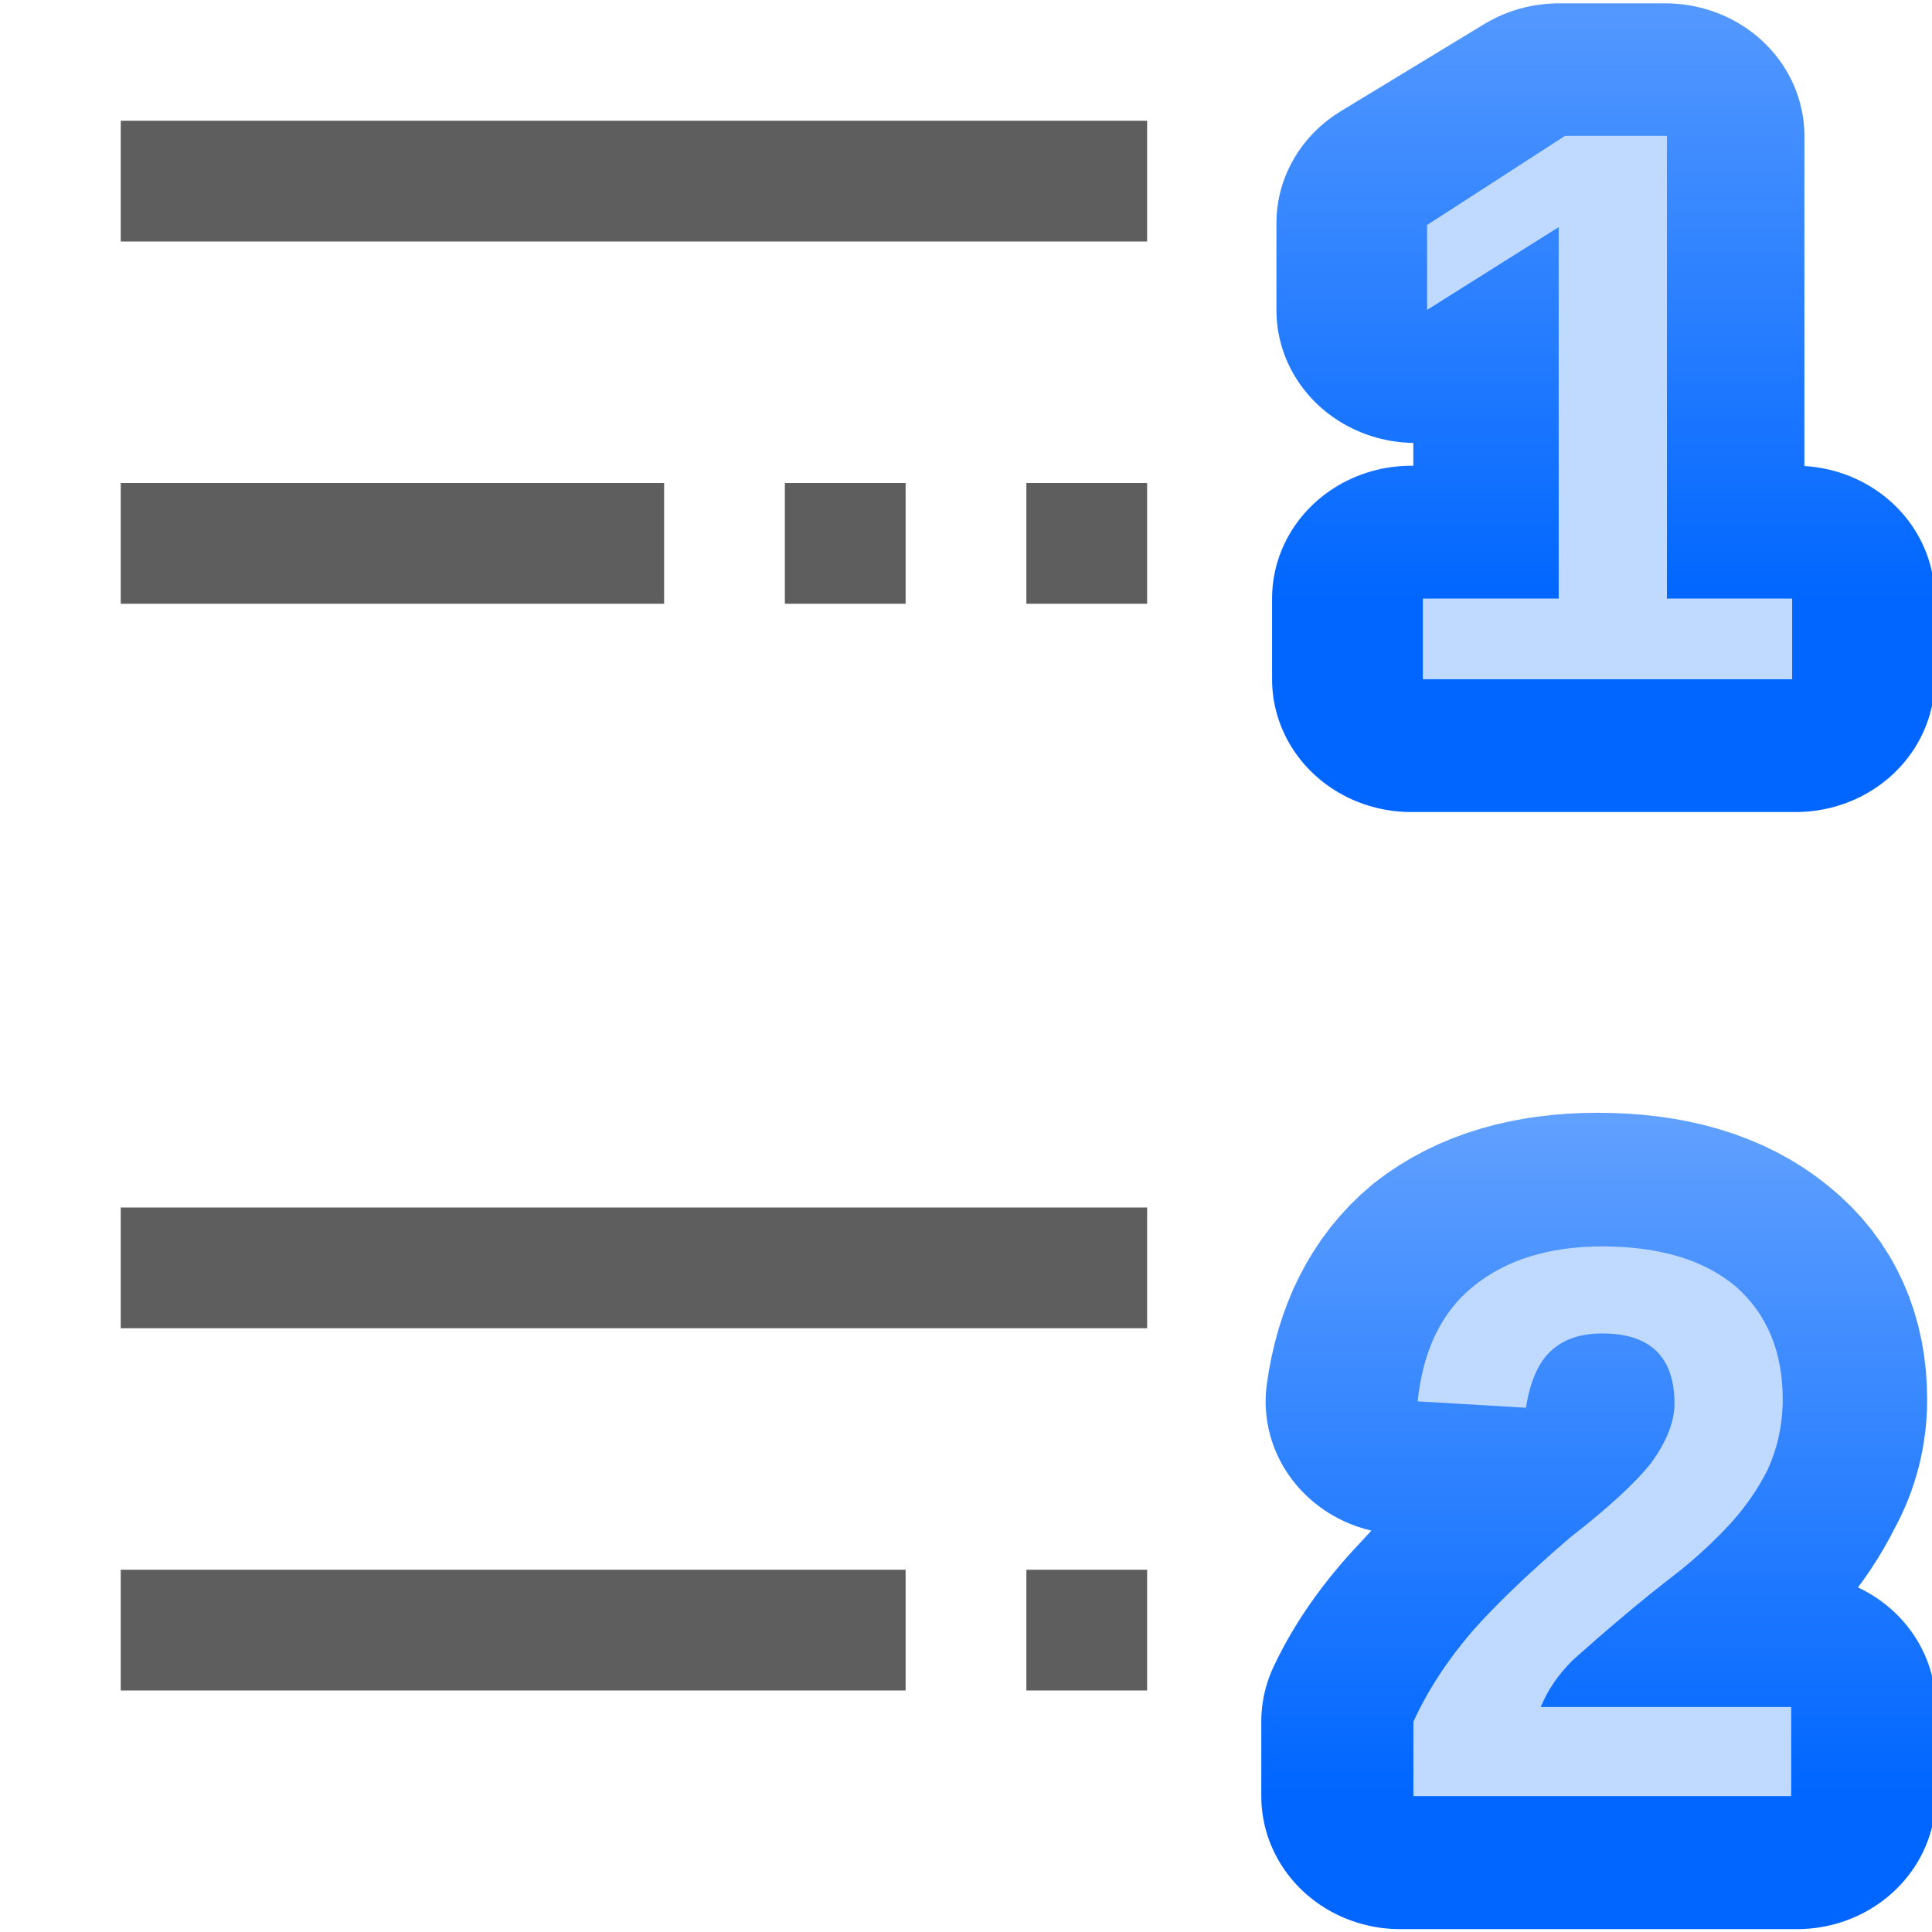
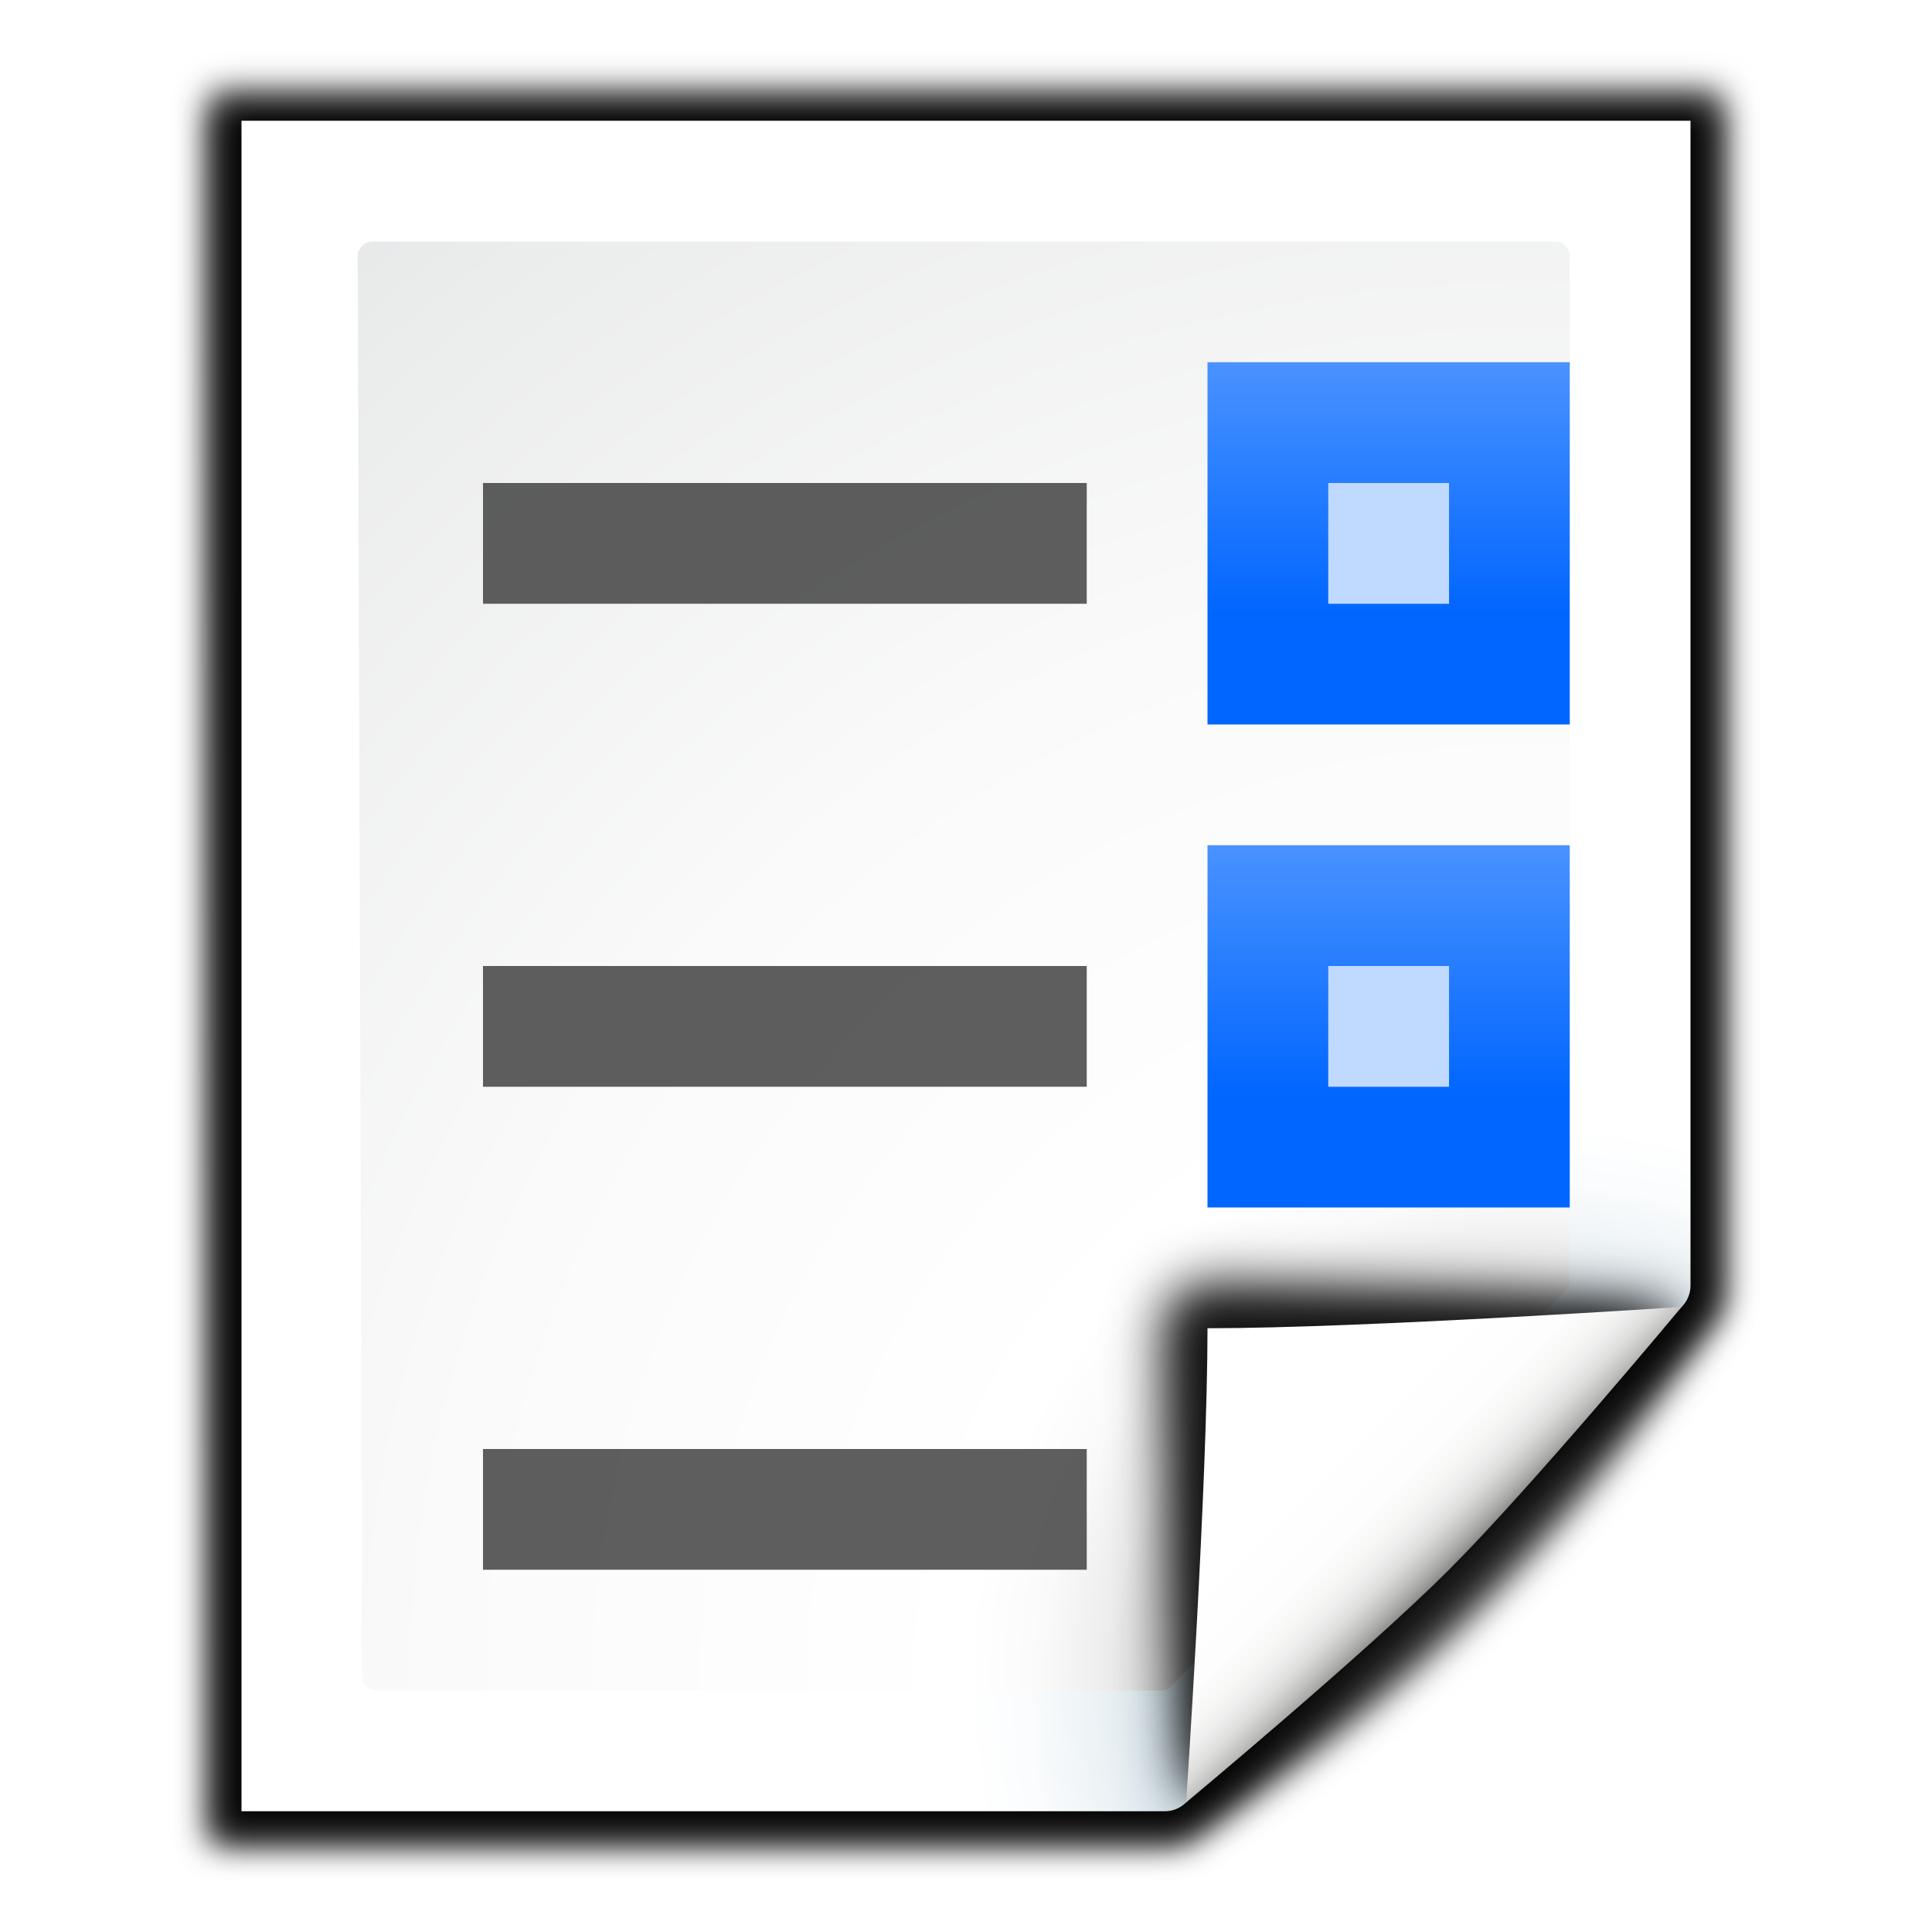
- <svg xmlns="http://www.w3.org/2000/svg" xmlns:xlink="http://www.w3.org/1999/xlink" width="128" height="128" id="svg1307" version="1.0">
-   <defs id="defs1309">
-     <linearGradient id="linearGradient5841">
-       <stop style="stop-color:black;stop-opacity:0;" offset="0" id="stop5843" />
-       <stop id="stop5849" offset="0.879" style="stop-color:black;stop-opacity:0;" />
-       <stop style="stop-color:black;stop-opacity:1;" offset="1" id="stop5845" />
-     </linearGradient>
-     <linearGradient id="linearGradient3303">
-       <stop style="stop-color:#ffffff;stop-opacity:0.683;" offset="0" id="stop3305" />
-       <stop style="stop-color:#ffffff;stop-opacity:0;" offset="1" id="stop3307" />
-     </linearGradient>
-     <linearGradient id="linearGradient3273">
-       <stop style="stop-color:#ffffff;stop-opacity:0.55;" offset="0" id="stop3275" />
-       <stop style="stop-color:#ffffff;stop-opacity:0;" offset="1" id="stop3277" />
-     </linearGradient>
-     <linearGradient id="linearGradient3259">
-       <stop id="stop3261" offset="0" style="stop-color:#ffffff;stop-opacity:0.55;" />
-       <stop id="stop3263" offset="1" style="stop-color:#000000;stop-opacity:0;" />
-     </linearGradient>
-     <linearGradient id="linearGradient3225">
-       <stop style="stop-color:#ffffff;stop-opacity:1;" offset="0" id="stop3227" />
-       <stop style="stop-color:#aeaeae;stop-opacity:1;" offset="1" id="stop3229" />
-     </linearGradient>
-     <linearGradient id="linearGradient3207">
-       <stop style="stop-color:#ffffff;stop-opacity:1;" offset="0" id="stop3209" />
-       <stop style="stop-color:#252525;stop-opacity:0;" offset="1" id="stop3211" />
-     </linearGradient>
-     <linearGradient id="linearGradient7417">
-       <stop id="stop7419" offset="0" style="stop-color:#ff5900;stop-opacity:1;" />
-       <stop id="stop7421" offset="1" style="stop-color:#ffff00;stop-opacity:1;" />
-     </linearGradient>
-     <linearGradient id="linearGradient8197">
-       <stop id="stop8199" offset="0" style="stop-color:#ffffff;stop-opacity:1;" />
-       <stop id="stop8201" offset="1" style="stop-color:#ffffff;stop-opacity:0;" />
-     </linearGradient>
-     <linearGradient xlink:href="#linearGradient4372" id="linearGradient4816" gradientUnits="userSpaceOnUse" gradientTransform="matrix(1.36486,0,0,1.36486,-891.9298,-361.0054)" x1="778.882" y1="289.58" x2="778.882" y2="284.532" />
+ <svg xmlns="http://www.w3.org/2000/svg" xmlns:xlink="http://www.w3.org/1999/xlink" enable-background="new 0 0 128 128" height="128" viewBox="0 0 128 128" width="128" version="1.1" id="svg2921">
+   <defs id="defs2925">
+     <linearGradient xlink:href="#linearGradient4372" id="linearGradient4082" x1="26.169" y1="273.909" x2="26.169" y2="266.213" gradientUnits="userSpaceOnUse" />
    <linearGradient id="linearGradient4372">
      <stop style="stop-color:#0066ff;stop-opacity:1;" offset="0" id="stop4374" />
      <stop style="stop-color:#80b3ff;stop-opacity:1" offset="1" id="stop4376" />
    </linearGradient>
-     <linearGradient xlink:href="#linearGradient4372" id="linearGradient10226" gradientUnits="userSpaceOnUse" gradientTransform="matrix(1.36486,0,0,1.36486,-302.8584,-97.9287)" x1="778.882" y1="289.58" x2="778.882" y2="284.532" />
-     <linearGradient xlink:href="#linearGradient4372" id="linearGradient4988" x1="778" y1="295" x2="778" y2="290" gradientUnits="userSpaceOnUse" gradientTransform="matrix(1.357439,0,0,1.357439,-885.7239,-360.5931)" />
-     <linearGradient xlink:href="#linearGradient4372" id="linearGradient10241" x1="778" y1="295" x2="778" y2="290" gradientUnits="userSpaceOnUse" gradientTransform="matrix(1.357439,0,0,1.357439,-295.6066,-97.9826)" />
-     <linearGradient xlink:href="#linearGradient4372" id="linearGradient10256" x1="779" y1="300" x2="779" y2="295" gradientUnits="userSpaceOnUse" gradientTransform="matrix(1.332949,0,0,1.332949,-274.7541,-93.07022)" />
+     <linearGradient xlink:href="#linearGradient4372" id="linearGradient5274" gradientUnits="userSpaceOnUse" x1="26.169" y1="273.909" x2="26.169" y2="266.213" />
  </defs>
-   <g id="layer1">
-     <rect style="opacity:1;fill:#404040;fill-opacity:0.839;stroke:none;stroke-width:7.718;stroke-linecap:round;stroke-linejoin:bevel;stroke-miterlimit:4;stroke-dasharray:none;stroke-dashoffset:0;stroke-opacity:1" id="rect2970" width="68" height="8" x="-76" y="8" rx="0" ry="0" transform="scale(-1,1)" />
-     <rect transform="scale(-1,1)" ry="0" rx="0" y="32" x="-44" height="8" width="36" id="rect3114" style="opacity:1;fill:#404040;fill-opacity:0.839;stroke:none;stroke-width:5.616;stroke-linecap:round;stroke-linejoin:bevel;stroke-miterlimit:4;stroke-dasharray:none;stroke-dashoffset:0;stroke-opacity:1" />
-     <g id="g10347" transform="matrix(9,0,0,9,-1463.816,-232)">
-       <text transform="scale(1.021831,0.9786357)" id="text4980" y="39.851" x="169.056" style="font-style:normal;font-weight:normal;line-height:0%;font-family:'Bitstream Vera Sans';display:inline;fill:none;stroke:url(#linearGradient4988);stroke-width:2;stroke-linecap:butt;stroke-linejoin:round;stroke-miterlimit:4;stroke-dasharray:none;stroke-opacity:1" xml:space="preserve">
-         <tspan style="font-style:normal;font-variant:normal;font-weight:bold;font-stretch:normal;font-size:5.919px;line-height:125%;font-family:'Liberation Sans';-inkscape-font-specification:'Liberation Sans';text-align:start;writing-mode:lr-tb;text-anchor:start;fill:none;stroke:url(#linearGradient4988);stroke-width:2;stroke-linejoin:round;stroke-miterlimit:4;stroke-dasharray:none;stroke-opacity:1" y="39.851" x="169.056" id="tspan4982">2</tspan>
-       </text>
-       <text xml:space="preserve" style="font-style:normal;font-weight:normal;line-height:0%;font-family:'Bitstream Vera Sans';display:inline;fill:#bfd9ff;fill-opacity:1;stroke:none" x="172.848" y="39" id="text4962">
-         <tspan id="tspan4964" x="172.848" y="39" style="font-style:normal;font-variant:normal;font-weight:bold;font-stretch:normal;font-size:5.793px;line-height:125%;font-family:'Liberation Sans';-inkscape-font-specification:'Liberation Sans';text-align:start;writing-mode:lr-tb;text-anchor:start;fill:#bfd9ff;fill-opacity:1">2</tspan>
-       </text>
+   <linearGradient id="a" gradientUnits="userSpaceOnUse" x1="85.22" x2="61.336" y1="93.22" y2="69.336">
+     <stop offset="0" id="stop2826" />
+     <stop offset="1" stop-color="#393b38" id="stop2828" />
+   </linearGradient>
+   <linearGradient id="b" gradientUnits="userSpaceOnUse" x1="96" x2="88" y1="104" y2="96">
+     <stop offset="0" stop-color="#888a85" id="stop2831" />
+     <stop offset=".007" stop-color="#8c8e89" id="stop2833" />
+     <stop offset=".067" stop-color="#abaca9" id="stop2835" />
+     <stop offset=".135" stop-color="#c5c6c4" id="stop2837" />
+     <stop offset=".211" stop-color="#dbdbda" id="stop2839" />
+     <stop offset=".301" stop-color="#ebebeb" id="stop2841" />
+     <stop offset=".412" stop-color="#f7f7f6" id="stop2843" />
+     <stop offset=".568" stop-color="#fdfdfd" id="stop2845" />
+     <stop offset="1" stop-color="#fff" id="stop2847" />
+   </linearGradient>
+   <radialGradient id="c" cx="102" cy="112.305" gradientTransform="matrix(.9787234 0 0 .9818182 1.361705 1.163636)" gradientUnits="userSpaceOnUse" r="139.559">
+     <stop offset="0" stop-color="#535557" id="stop2850" />
+     <stop offset=".114" stop-color="#898a8c" id="stop2852" />
+     <stop offset=".203" stop-color="#ececec" id="stop2854" />
+     <stop offset=".236" stop-color="#fafafa" id="stop2856" />
+     <stop offset=".272" stop-color="#fff" id="stop2858" />
+     <stop offset=".531" stop-color="#fafafa" id="stop2860" />
+     <stop offset=".845" stop-color="#ebecec" id="stop2862" />
+     <stop offset="1" stop-color="#e1e2e3" id="stop2864" />
+   </radialGradient>
+   <radialGradient id="d" cx="102" cy="112.305" gradientUnits="userSpaceOnUse" r="139.559">
+     <stop offset="0" stop-color="#00537d" id="stop2867" />
+     <stop offset=".015" stop-color="#186389" id="stop2869" />
+     <stop offset=".056" stop-color="#558ca8" id="stop2871" />
+     <stop offset=".096" stop-color="#89afc3" id="stop2873" />
+     <stop offset=".136" stop-color="#b3ccd8" id="stop2875" />
+     <stop offset=".174" stop-color="#d4e2e9" id="stop2877" />
+     <stop offset=".21" stop-color="#ecf2f5" id="stop2879" />
+     <stop offset=".243" stop-color="#fafcfd" id="stop2881" />
+     <stop offset=".272" stop-color="#fff" id="stop2883" />
+   </radialGradient>
+   <filter id="e">
+     <feGaussianBlur stdDeviation="1.039" id="feGaussianBlur2886" />
+   </filter>
+   <filter id="f">
+     <feGaussianBlur stdDeviation=".501" id="feGaussianBlur2889" />
+   </filter>
+   <filter id="g">
+     <feGaussianBlur stdDeviation=".49" id="feGaussianBlur2892" />
+   </filter>
+   <filter id="h">
+     <feGaussianBlur stdDeviation=".906" id="feGaussianBlur2895" />
+   </filter>
+   <filter id="i" height="1.247" width="1.247" x="-.124" y="-.124">
+     <feGaussianBlur stdDeviation="1.772" id="feGaussianBlur2898" />
+   </filter>
+   <g id="g3482">
+     <path id="path2901" transform="matrix(1.041667 0 0 1.035714 -9.958333 -3.321534)" opacity=".715" filter="url(#e)" d="m23 9 .041 112h61.131c.53 0 1.039-.211 1.414-.586l32.828-32.828c.375-.375.586-.884.586-1.414v-77.172z" />
+     <path id="path2903" transform="matrix(1.041667 0 0 1.035714 -9.958333 -3.321534)" opacity=".896" filter="url(#f)" d="m24.92 10.931v108.138l58.676-0c.53 0 1.039-.211 1.414-.586l31.484-31.766c.375-.375.586-.884.586-1.414v-74.372z" />
+     <path id="path2905" transform="matrix(1.041667 0 0 1.035714 -9.958333 -3.321534)" opacity=".836" filter="url(#e)" d="m23 9.966.041 111.034h61.131c.53 0 1.039-.211 1.414-.586 13.297-8.211 24.141-19.268 32.828-32.828.375-.375.586-.884.586-1.414v-76.206z" />
+     <path id="path2907" fill="url(#d)" d="m16 8v112h61.172c.53 0 1.039-.211 1.414-.586l32.828-32.828c.375-.375.586-.884.586-1.414v-77.172z" />
+     <path id="path2909" fill="url(#c)" d="m24.679 16c-.539 0-.979.441-.979.982l.3 94.036c0 .542.439.982.979.982h51.913c.257 0 .51-.104.692-.288l26.13-26.231c.183-.184.287-.436.287-.694v-67.805c0-.541-.438-.982-.979-.982z" />
+     <g id="g2919" transform="translate(.000002)">
+       <path id="path2911" opacity=".907" filter="url(#i)" d="m111.414 86.586c.25-.25-26.379-1.586-31.414-1.586-1.654 0-3 1.346-3 3 0 5.035 1.336 31.664 1.586 31.414z" />
+       <path id="path2913" opacity=".2" filter="url(#h)" d="m111.414 86.586c.375-.375-21.97-.586-31.414-.586-1.103 0-2 .897-2 2 0 9.444.211 31.789.586 31.414z" />
+       <path id="path2915" opacity=".1" filter="url(#g)" fill="url(#a)" d="m111.414 86.586c.239-.239-21.607.414-31.414.414-.553 0-1 .447-1 1 0 9.807-.653 31.653-.414 31.414z" />
+       <path id="path2917" fill="url(#b)" d="m78.586 119.414s11.914-9.914 17.414-15.414 15.414-17.414 15.414-17.414-21.164 1.414-31.414 1.414c0 10.25-1.414 31.414-1.414 31.414z" />
    </g>
-     <g id="g10341" transform="matrix(9,0,0,9,-1463.401,-260.9999)">
-       <text transform="scale(1.023645,0.9769013)" id="text4957" y="34.804" x="168.617" style="font-style:normal;font-weight:normal;line-height:0%;font-family:'Bitstream Vera Sans';display:inline;fill:#000000;fill-opacity:1;stroke:url(#linearGradient4816);stroke-width:2;stroke-linecap:butt;stroke-linejoin:round;stroke-miterlimit:4;stroke-dasharray:none;stroke-opacity:1" xml:space="preserve">
-         <tspan style="font-style:normal;font-variant:normal;font-weight:bold;font-stretch:normal;font-size:5.952px;line-height:125%;font-family:'Liberation Sans';-inkscape-font-specification:'Liberation Sans';text-align:start;writing-mode:lr-tb;text-anchor:start;fill-opacity:1;stroke:url(#linearGradient4816);stroke-width:2;stroke-linejoin:round;stroke-miterlimit:4;stroke-dasharray:none" y="34.804" x="168.617" id="tspan4959">1</tspan>
-       </text>
-       <text xml:space="preserve" style="font-style:normal;font-weight:normal;line-height:0%;font-family:'Bitstream Vera Sans';display:inline;fill:#bfd9ff;fill-opacity:1;stroke:none" x="172.714" y="34" id="text4970">
-         <tspan id="tspan4972" x="172.714" y="34" style="font-style:normal;font-variant:normal;font-weight:bold;font-stretch:normal;font-size:5.814px;line-height:125%;font-family:'Liberation Sans';-inkscape-font-specification:'Liberation Sans';text-align:start;writing-mode:lr-tb;text-anchor:start;fill:#bfd9ff">1</tspan>
-       </text>
+   </g>
+   <g id="g5260">
+     <rect transform="scale(-1,1)" ry="0" rx="0" y="32" x="-72" height="8" width="40" id="rect2970" style="opacity:1;fill:#404040;fill-opacity:0.839;stroke:none;stroke-width:7.423;stroke-linecap:round;stroke-linejoin:bevel;stroke-miterlimit:4;stroke-dasharray:none;stroke-dashoffset:0;stroke-opacity:1" />
+     <g transform="matrix(3.779528,0,0,3.779528,-5.818103,-994.5197)" id="g4086">
+       <rect y="269.483" x="22.706" height="6.35" width="6.35" id="rect4072" style="opacity:1;fill:url(#linearGradient4082);fill-opacity:1;stroke:none;stroke-width:11.906;stroke-linecap:round;stroke-linejoin:round;stroke-miterlimit:4;stroke-dasharray:none;stroke-dashoffset:0;stroke-opacity:1" />
+       <rect style="opacity:1;fill:#bfd9ff;fill-opacity:1;stroke:none;stroke-width:3.969;stroke-linecap:round;stroke-linejoin:round;stroke-miterlimit:4;stroke-dasharray:none;stroke-dashoffset:0;stroke-opacity:1" id="rect4062" width="2.117" height="2.117" x="24.823" y="271.6" />
    </g>
-     <rect transform="scale(-1,1)" ry="0" rx="0" y="80" x="-76" height="8" width="68" id="rect10355" style="opacity:1;fill:#404040;fill-opacity:0.839;stroke:none;stroke-width:7.718;stroke-linecap:round;stroke-linejoin:bevel;stroke-miterlimit:4;stroke-dasharray:none;stroke-dashoffset:0;stroke-opacity:1" />
-     <rect style="opacity:1;fill:#404040;fill-opacity:0.839;stroke:none;stroke-width:6.75;stroke-linecap:round;stroke-linejoin:bevel;stroke-miterlimit:4;stroke-dasharray:none;stroke-dashoffset:0;stroke-opacity:1" id="rect10357" width="52" height="8" x="-60" y="104" rx="0" ry="0" transform="scale(-1,1)" />
-     <rect style="opacity:1;fill:#404040;fill-opacity:0.839;stroke:none;stroke-width:2.647;stroke-linecap:round;stroke-linejoin:bevel;stroke-miterlimit:4;stroke-dasharray:none;stroke-dashoffset:0;stroke-opacity:1" id="rect10359" width="8" height="8" x="-76" y="32" rx="0" ry="0" transform="scale(-1,1)" />
-     <rect transform="scale(-1,1)" ry="0" rx="0" y="32" x="-60" height="8" width="8" id="rect10361" style="opacity:1;fill:#404040;fill-opacity:0.839;stroke:none;stroke-width:2.647;stroke-linecap:round;stroke-linejoin:bevel;stroke-miterlimit:4;stroke-dasharray:none;stroke-dashoffset:0;stroke-opacity:1" />
-     <rect transform="scale(-1,1)" ry="0" rx="0" y="104" x="-76" height="8" width="8" id="rect10363" style="opacity:1;fill:#404040;fill-opacity:0.839;stroke:none;stroke-width:2.647;stroke-linecap:round;stroke-linejoin:bevel;stroke-miterlimit:4;stroke-dasharray:none;stroke-dashoffset:0;stroke-opacity:1" />
  </g>
+   <g id="g5272" transform="translate(0,32)">
+     <rect style="opacity:1;fill:#404040;fill-opacity:0.839;stroke:none;stroke-width:7.423;stroke-linecap:round;stroke-linejoin:bevel;stroke-miterlimit:4;stroke-dasharray:none;stroke-dashoffset:0;stroke-opacity:1" id="rect5262" width="40" height="8" x="-72" y="32" rx="0" ry="0" transform="scale(-1,1)" />
+     <g id="g5268" transform="matrix(3.779528,0,0,3.779528,-5.818103,-994.5197)">
+       <rect style="opacity:1;fill:url(#linearGradient5274);fill-opacity:1;stroke:none;stroke-width:11.906;stroke-linecap:round;stroke-linejoin:round;stroke-miterlimit:4;stroke-dasharray:none;stroke-dashoffset:0;stroke-opacity:1" id="rect5264" width="6.35" height="6.35" x="22.706" y="269.483" />
+       <rect y="271.6" x="24.823" height="2.117" width="2.117" id="rect5266" style="opacity:1;fill:#bfd9ff;fill-opacity:1;stroke:none;stroke-width:3.969;stroke-linecap:round;stroke-linejoin:round;stroke-miterlimit:4;stroke-dasharray:none;stroke-dashoffset:0;stroke-opacity:1" />
+     </g>
+   </g>
+   <rect style="opacity:1;fill:#404040;fill-opacity:0.839;stroke:none;stroke-width:7.423;stroke-linecap:round;stroke-linejoin:bevel;stroke-miterlimit:4;stroke-dasharray:none;stroke-dashoffset:0;stroke-opacity:1" id="rect5276" width="40" height="8" x="-72" y="96" rx="0" ry="0" transform="scale(-1,1)" />
</svg>
